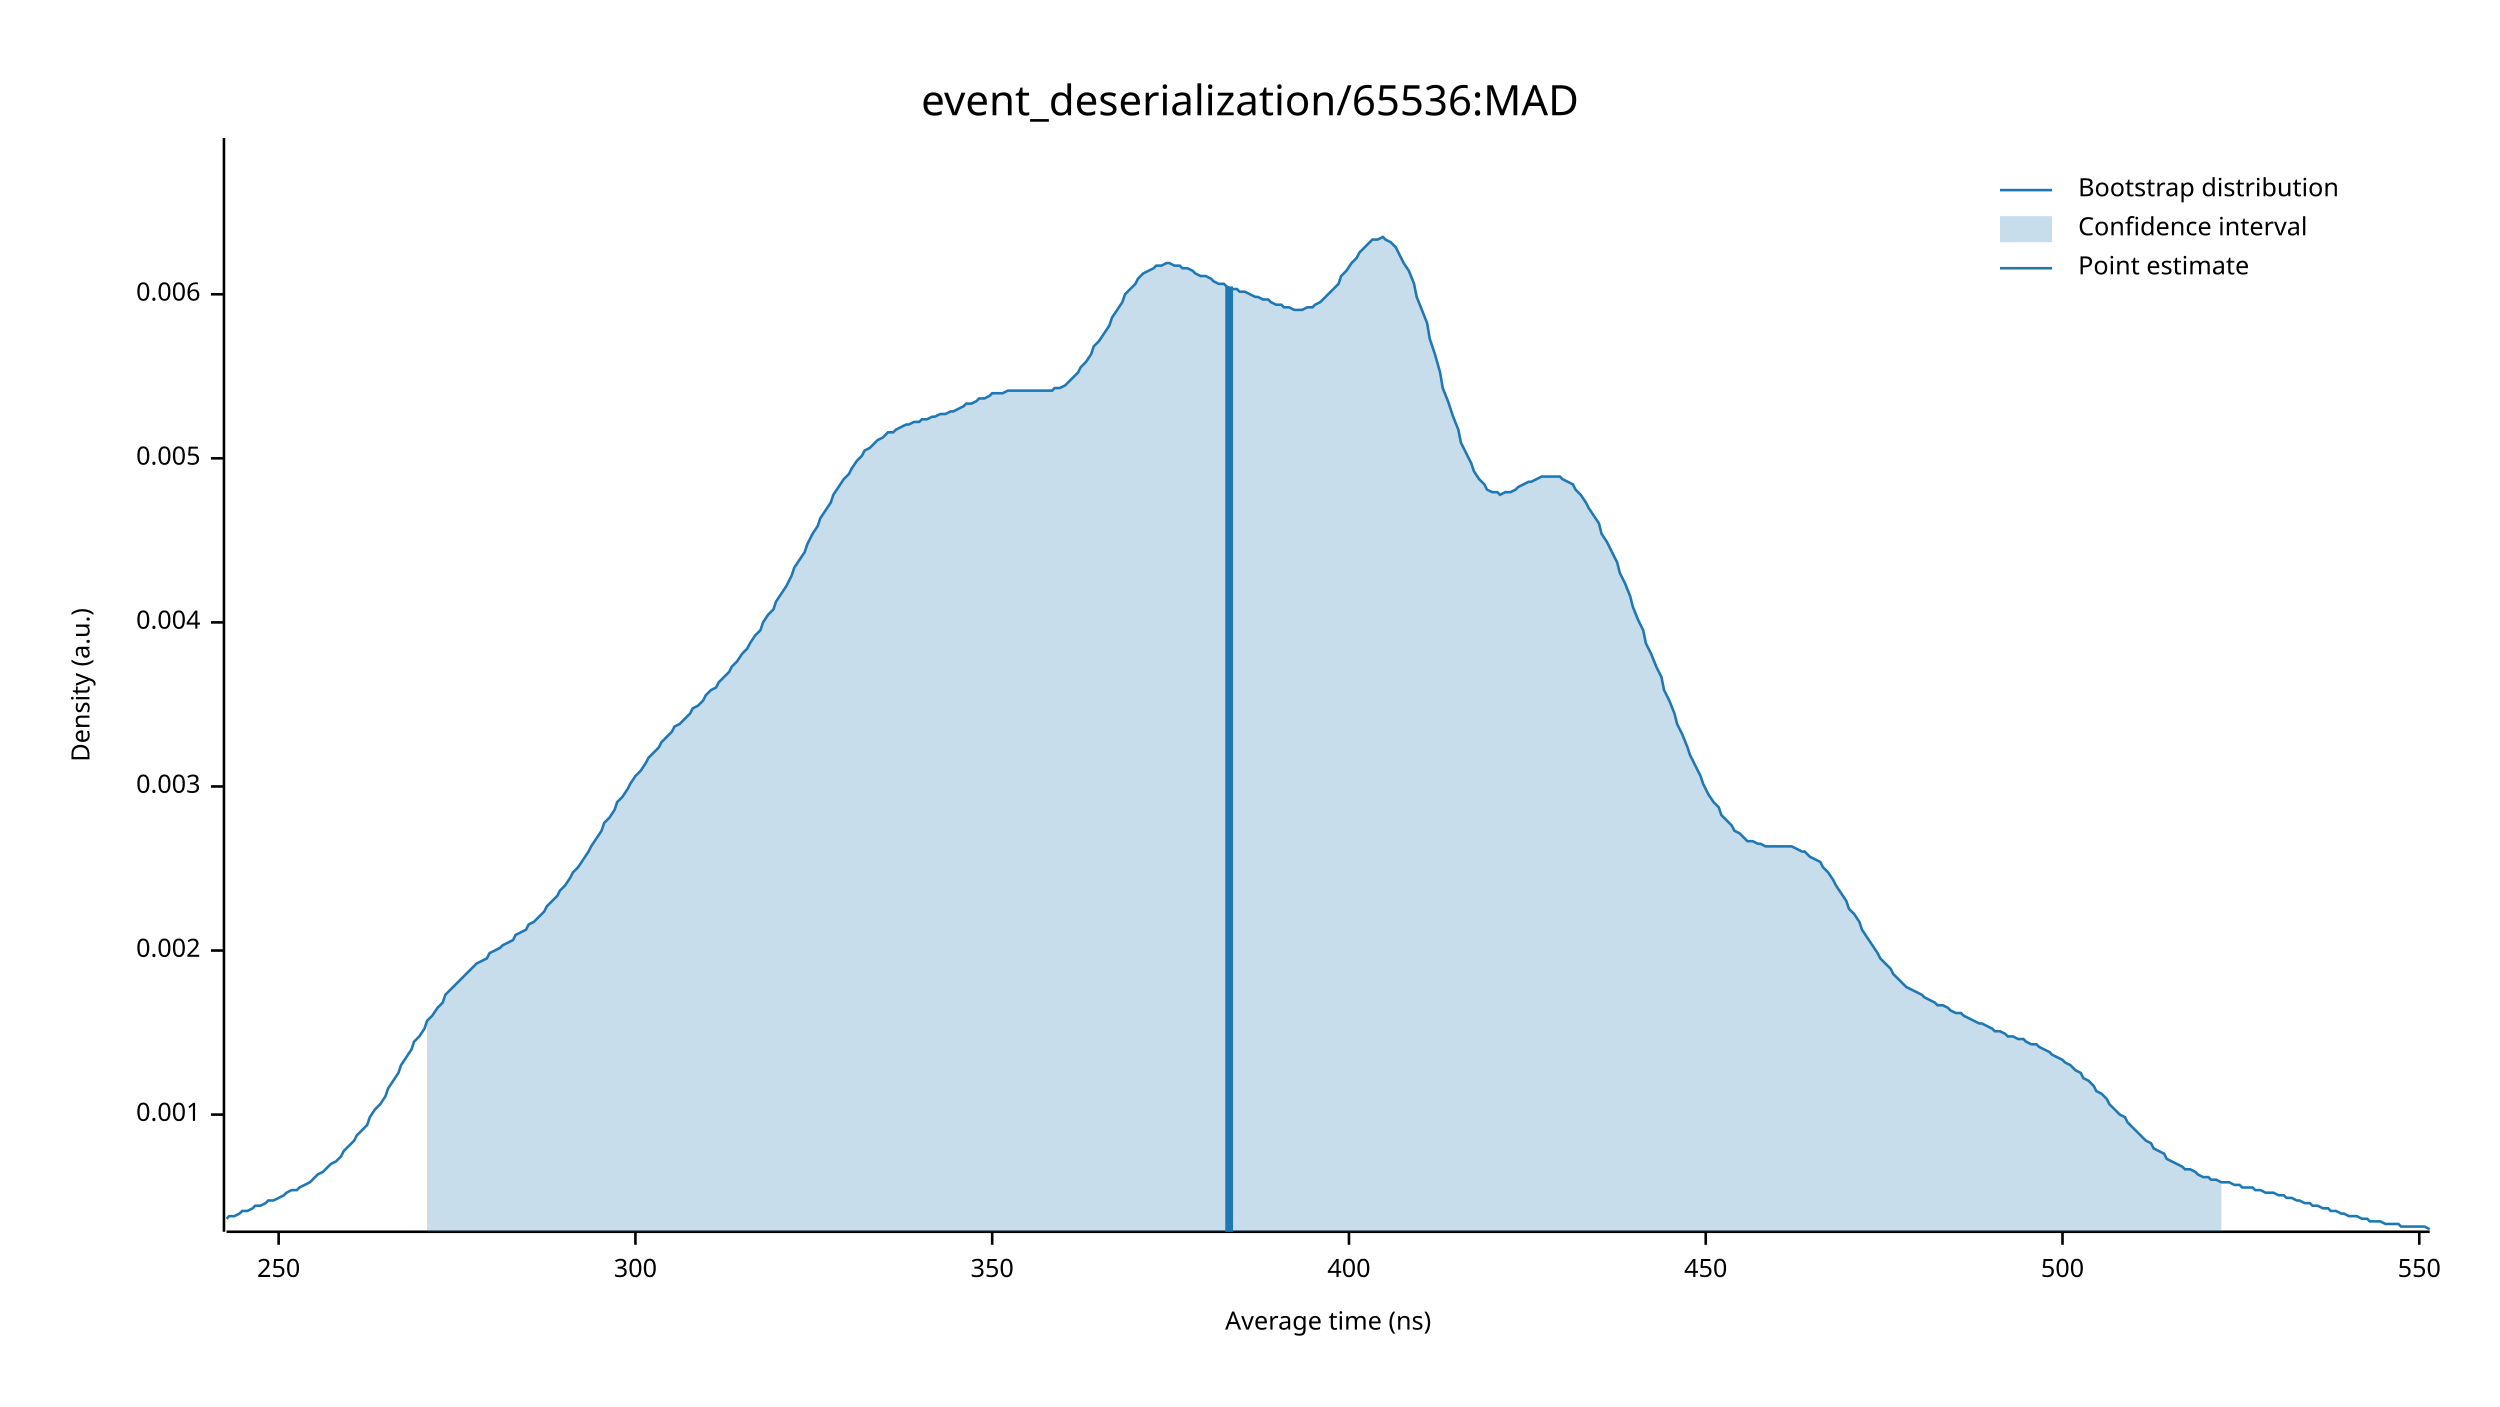
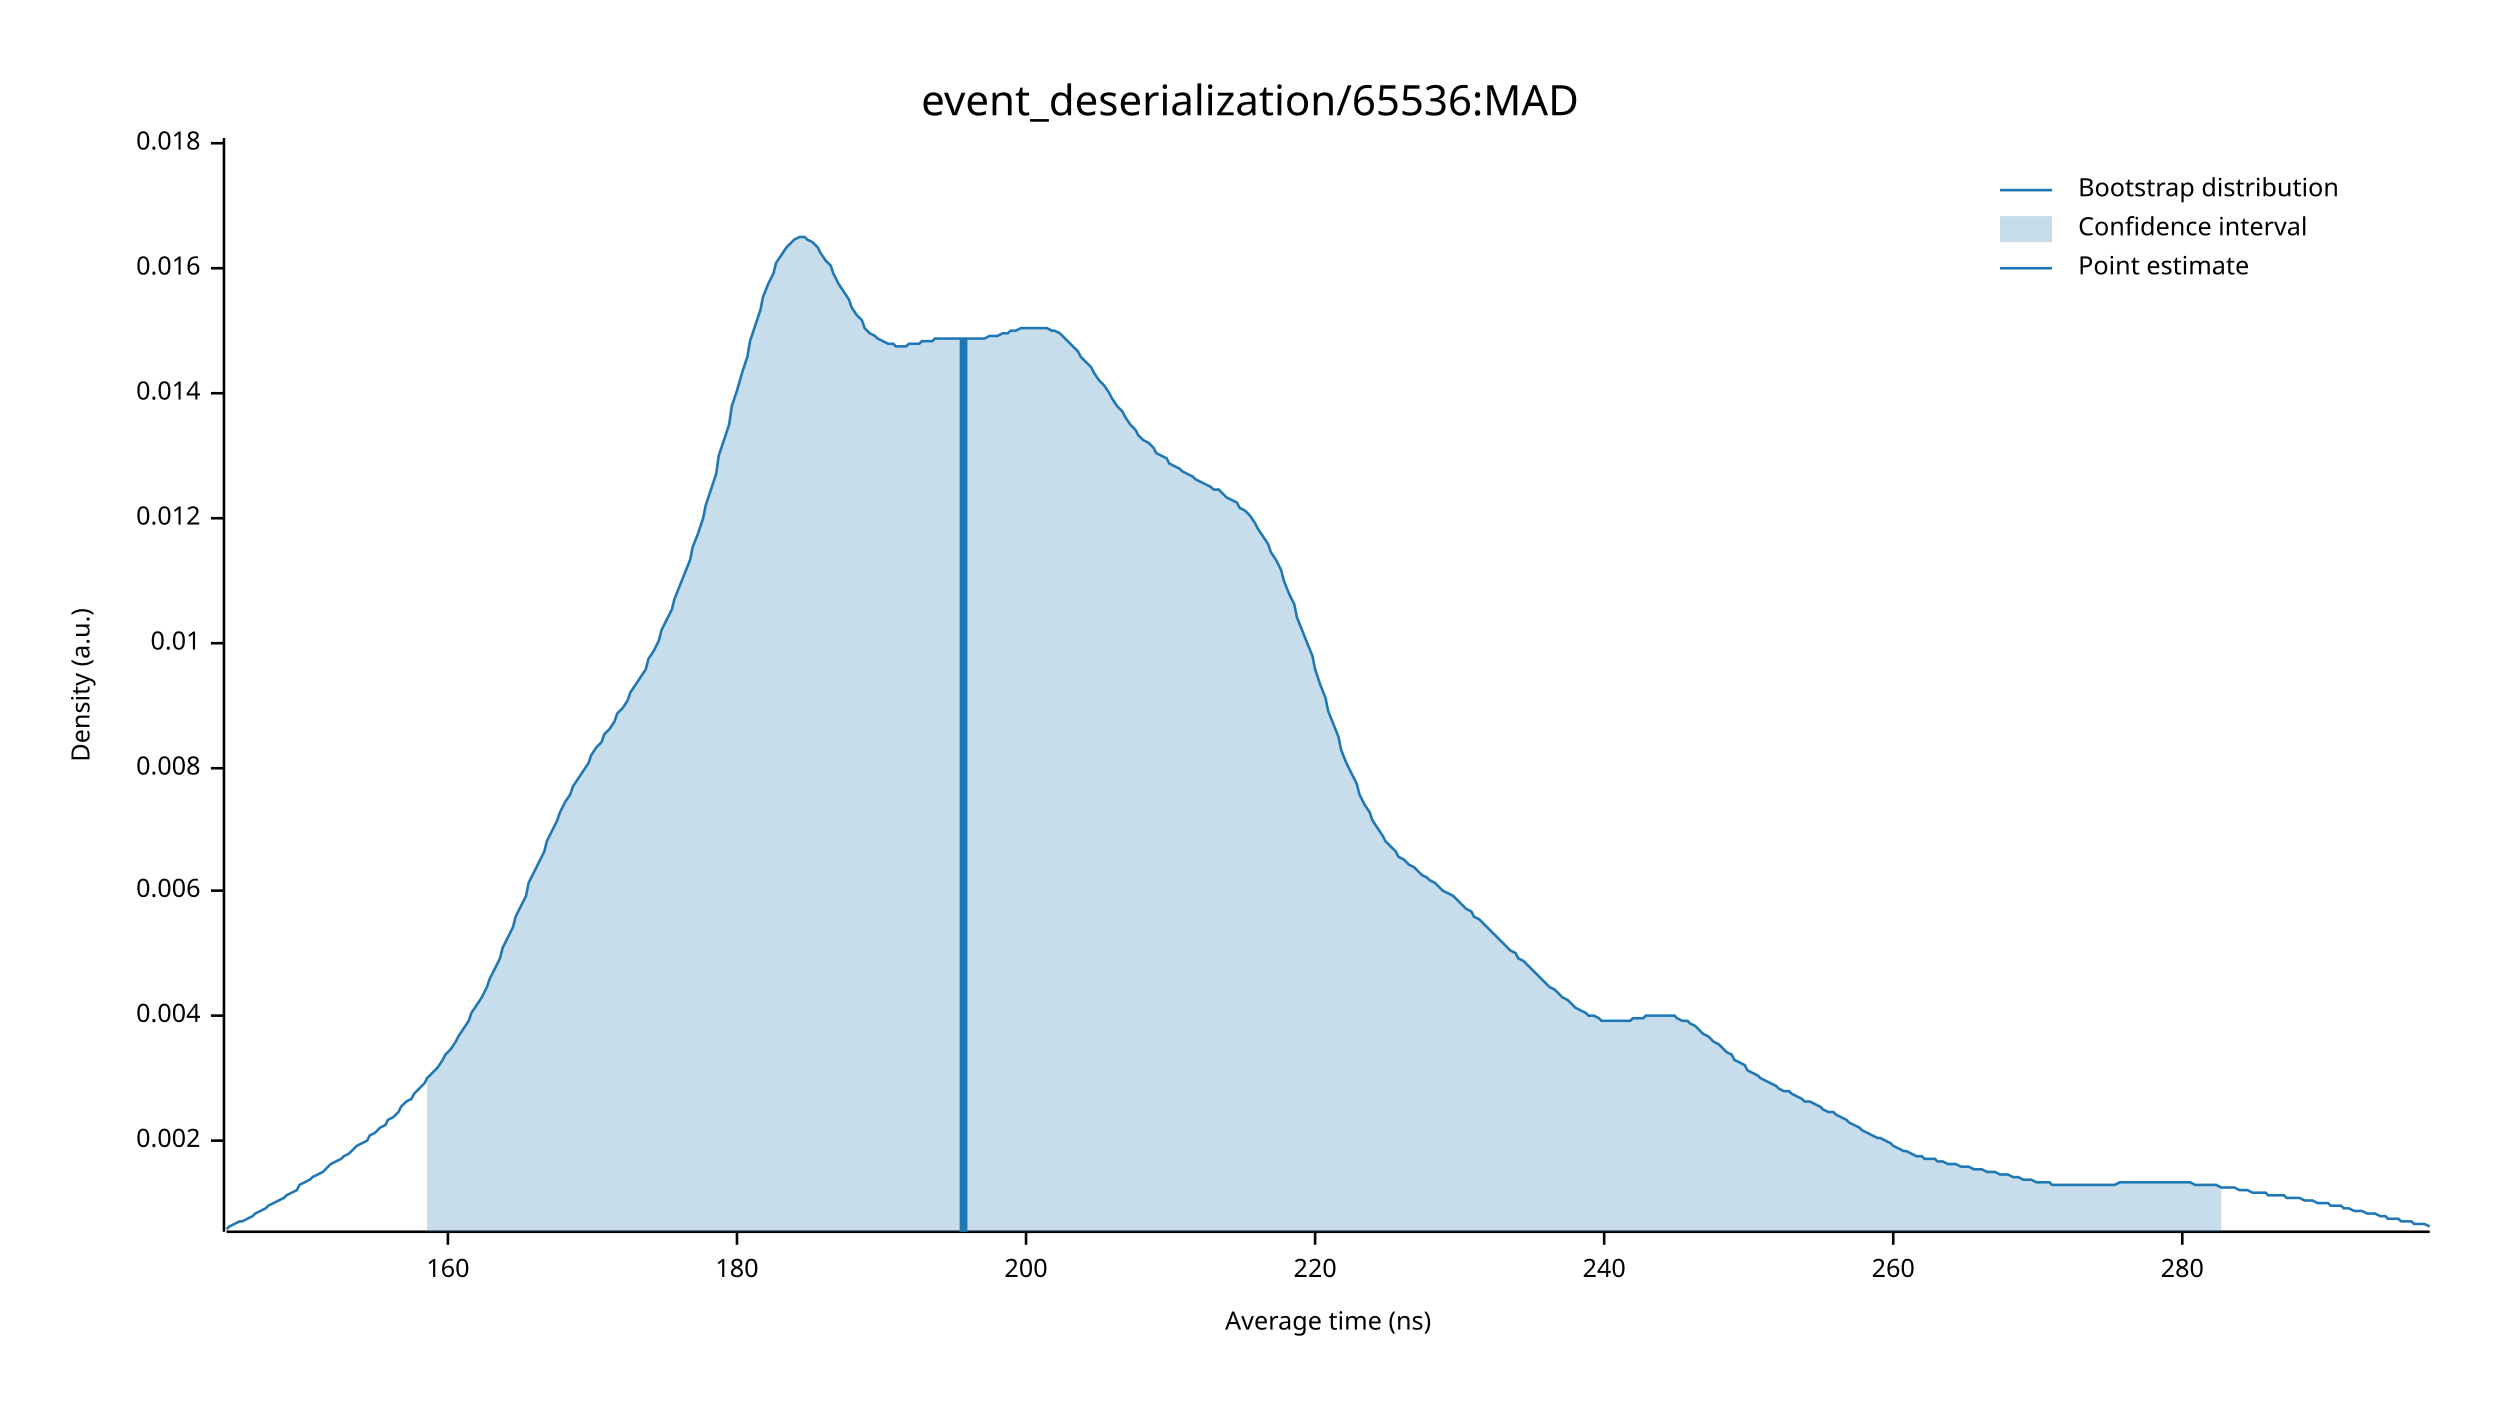
<svg xmlns="http://www.w3.org/2000/svg" width="960" height="540" viewBox="0 0 960 540">
  <text x="480" y="32" dy="0.76em" text-anchor="middle" font-family="sans-serif" font-size="16.129" opacity="1" fill="#000000">
event_deserialization/65536:MAD
</text>
  <text x="27" y="263" dy="0.76em" text-anchor="middle" font-family="sans-serif" font-size="9.677" opacity="1" fill="#000000" transform="rotate(270, 27, 263)">
Density (a.u.)
</text>
  <text x="510" y="513" dy="-0.5ex" text-anchor="middle" font-family="sans-serif" font-size="9.677" opacity="1" fill="#000000">
Average time (ns)
</text>
  <polyline fill="none" opacity="1" stroke="#000000" stroke-width="1" points="86,53 86,473 " />
-   <text x="77" y="428" dy="0.5ex" text-anchor="end" font-family="sans-serif" font-size="9.677" opacity="1" fill="#000000">
- 0.001
- </text>
-   <polyline fill="none" opacity="1" stroke="#000000" stroke-width="1" points="81,428 86,428 " />
-   <text x="77" y="365" dy="0.5ex" text-anchor="end" font-family="sans-serif" font-size="9.677" opacity="1" fill="#000000">
+   <text x="77" y="438" dy="0.5ex" text-anchor="end" font-family="sans-serif" font-size="9.677" opacity="1" fill="#000000">
0.002
</text>
-   <polyline fill="none" opacity="1" stroke="#000000" stroke-width="1" points="81,365 86,365 " />
-   <text x="77" y="302" dy="0.5ex" text-anchor="end" font-family="sans-serif" font-size="9.677" opacity="1" fill="#000000">
- 0.003
- </text>
-   <polyline fill="none" opacity="1" stroke="#000000" stroke-width="1" points="81,302 86,302 " />
-   <text x="77" y="239" dy="0.5ex" text-anchor="end" font-family="sans-serif" font-size="9.677" opacity="1" fill="#000000">
+   <polyline fill="none" opacity="1" stroke="#000000" stroke-width="1" points="81,438 86,438 " />
+   <text x="77" y="390" dy="0.5ex" text-anchor="end" font-family="sans-serif" font-size="9.677" opacity="1" fill="#000000">
0.004
</text>
-   <polyline fill="none" opacity="1" stroke="#000000" stroke-width="1" points="81,239 86,239 " />
-   <text x="77" y="176" dy="0.5ex" text-anchor="end" font-family="sans-serif" font-size="9.677" opacity="1" fill="#000000">
- 0.005
- </text>
-   <polyline fill="none" opacity="1" stroke="#000000" stroke-width="1" points="81,176 86,176 " />
-   <text x="77" y="113" dy="0.5ex" text-anchor="end" font-family="sans-serif" font-size="9.677" opacity="1" fill="#000000">
+   <polyline fill="none" opacity="1" stroke="#000000" stroke-width="1" points="81,390 86,390 " />
+   <text x="77" y="342" dy="0.5ex" text-anchor="end" font-family="sans-serif" font-size="9.677" opacity="1" fill="#000000">
0.006
</text>
-   <polyline fill="none" opacity="1" stroke="#000000" stroke-width="1" points="81,113 86,113 " />
+   <polyline fill="none" opacity="1" stroke="#000000" stroke-width="1" points="81,342 86,342 " />
+   <text x="77" y="295" dy="0.5ex" text-anchor="end" font-family="sans-serif" font-size="9.677" opacity="1" fill="#000000">
+ 0.008
+ </text>
+   <polyline fill="none" opacity="1" stroke="#000000" stroke-width="1" points="81,295 86,295 " />
+   <text x="77" y="247" dy="0.5ex" text-anchor="end" font-family="sans-serif" font-size="9.677" opacity="1" fill="#000000">
+ 0.01
+ </text>
+   <polyline fill="none" opacity="1" stroke="#000000" stroke-width="1" points="81,247 86,247 " />
+   <text x="77" y="199" dy="0.5ex" text-anchor="end" font-family="sans-serif" font-size="9.677" opacity="1" fill="#000000">
+ 0.012
+ </text>
+   <polyline fill="none" opacity="1" stroke="#000000" stroke-width="1" points="81,199 86,199 " />
+   <text x="77" y="151" dy="0.5ex" text-anchor="end" font-family="sans-serif" font-size="9.677" opacity="1" fill="#000000">
+ 0.014
+ </text>
+   <polyline fill="none" opacity="1" stroke="#000000" stroke-width="1" points="81,151 86,151 " />
+   <text x="77" y="103" dy="0.5ex" text-anchor="end" font-family="sans-serif" font-size="9.677" opacity="1" fill="#000000">
+ 0.016
+ </text>
+   <polyline fill="none" opacity="1" stroke="#000000" stroke-width="1" points="81,103 86,103 " />
+   <text x="77" y="55" dy="0.5ex" text-anchor="end" font-family="sans-serif" font-size="9.677" opacity="1" fill="#000000">
+ 0.018
+ </text>
+   <polyline fill="none" opacity="1" stroke="#000000" stroke-width="1" points="81,55 86,55 " />
  <polyline fill="none" opacity="1" stroke="#000000" stroke-width="1" points="87,473 933,473 " />
-   <text x="107" y="483" dy="0.76em" text-anchor="middle" font-family="sans-serif" font-size="9.677" opacity="1" fill="#000000">
- 250
+   <text x="172" y="483" dy="0.76em" text-anchor="middle" font-family="sans-serif" font-size="9.677" opacity="1" fill="#000000">
+ 160
</text>
-   <polyline fill="none" opacity="1" stroke="#000000" stroke-width="1" points="107,473 107,478 " />
-   <text x="244" y="483" dy="0.76em" text-anchor="middle" font-family="sans-serif" font-size="9.677" opacity="1" fill="#000000">
- 300
+   <polyline fill="none" opacity="1" stroke="#000000" stroke-width="1" points="172,473 172,478 " />
+   <text x="283" y="483" dy="0.76em" text-anchor="middle" font-family="sans-serif" font-size="9.677" opacity="1" fill="#000000">
+ 180
</text>
-   <polyline fill="none" opacity="1" stroke="#000000" stroke-width="1" points="244,473 244,478 " />
-   <text x="381" y="483" dy="0.76em" text-anchor="middle" font-family="sans-serif" font-size="9.677" opacity="1" fill="#000000">
- 350
+   <polyline fill="none" opacity="1" stroke="#000000" stroke-width="1" points="283,473 283,478 " />
+   <text x="394" y="483" dy="0.76em" text-anchor="middle" font-family="sans-serif" font-size="9.677" opacity="1" fill="#000000">
+ 200
</text>
-   <polyline fill="none" opacity="1" stroke="#000000" stroke-width="1" points="381,473 381,478 " />
-   <text x="518" y="483" dy="0.76em" text-anchor="middle" font-family="sans-serif" font-size="9.677" opacity="1" fill="#000000">
- 400
+   <polyline fill="none" opacity="1" stroke="#000000" stroke-width="1" points="394,473 394,478 " />
+   <text x="505" y="483" dy="0.76em" text-anchor="middle" font-family="sans-serif" font-size="9.677" opacity="1" fill="#000000">
+ 220
</text>
-   <polyline fill="none" opacity="1" stroke="#000000" stroke-width="1" points="518,473 518,478 " />
-   <text x="655" y="483" dy="0.76em" text-anchor="middle" font-family="sans-serif" font-size="9.677" opacity="1" fill="#000000">
- 450
+   <polyline fill="none" opacity="1" stroke="#000000" stroke-width="1" points="505,473 505,478 " />
+   <text x="616" y="483" dy="0.76em" text-anchor="middle" font-family="sans-serif" font-size="9.677" opacity="1" fill="#000000">
+ 240
</text>
-   <polyline fill="none" opacity="1" stroke="#000000" stroke-width="1" points="655,473 655,478 " />
-   <text x="792" y="483" dy="0.76em" text-anchor="middle" font-family="sans-serif" font-size="9.677" opacity="1" fill="#000000">
- 500
+   <polyline fill="none" opacity="1" stroke="#000000" stroke-width="1" points="616,473 616,478 " />
+   <text x="727" y="483" dy="0.76em" text-anchor="middle" font-family="sans-serif" font-size="9.677" opacity="1" fill="#000000">
+ 260
</text>
-   <polyline fill="none" opacity="1" stroke="#000000" stroke-width="1" points="792,473 792,478 " />
-   <text x="929" y="483" dy="0.76em" text-anchor="middle" font-family="sans-serif" font-size="9.677" opacity="1" fill="#000000">
- 550
+   <polyline fill="none" opacity="1" stroke="#000000" stroke-width="1" points="727,473 727,478 " />
+   <text x="838" y="483" dy="0.76em" text-anchor="middle" font-family="sans-serif" font-size="9.677" opacity="1" fill="#000000">
+ 280
</text>
-   <polyline fill="none" opacity="1" stroke="#000000" stroke-width="1" points="929,473 929,478 " />
-   <polyline fill="none" opacity="1" stroke="#1F78B4" stroke-width="1" points="87,468 88,467 90,467 92,466 93,465 95,465 97,464 98,463 100,463 102,462 103,461 105,461 107,460 109,459 110,458 112,457 114,457 115,456 117,455 119,454 120,453 122,451 124,450 125,449 127,447 129,446 131,444 132,442 134,440 136,438 137,436 139,434 141,432 142,429 144,426 146,424 148,421 149,418 151,415 153,412 154,409 156,406 158,403 159,400 161,398 163,395 164,392 166,390 168,387 170,385 171,382 173,380 175,378 176,377 178,375 180,373 181,372 183,370 185,369 187,368 188,366 190,365 192,364 193,363 195,362 197,361 198,359 200,358 202,357 203,355 205,354 207,352 209,350 210,348 212,346 214,344 215,342 217,340 219,337 220,335 222,333 224,330 226,327 227,325 229,322 231,319 232,316 234,314 236,311 237,308 239,306 241,303 242,301 244,298 246,296 248,293 249,291 251,289 253,287 254,285 256,283 258,281 259,279 261,278 263,276 265,274 266,272 268,271 270,269 271,267 273,265 275,264 276,262 278,260 280,258 281,256 283,254 285,251 287,249 288,247 290,244 292,242 293,239 295,236 297,234 298,231 300,228 302,225 304,221 305,218 307,215 309,212 310,209 312,205 314,202 315,199 317,196 319,193 320,190 322,187 324,184 326,182 327,180 329,177 331,175 332,173 334,172 336,170 337,169 339,168 341,166 343,166 344,165 346,164 348,163 349,163 351,162 353,162 354,161 356,161 358,160 359,160 361,159 363,159 365,158 366,158 368,157 370,156 371,155 373,155 375,154 376,153 378,153 380,152 381,151 383,151 385,151 387,150 388,150 390,150 392,150 393,150 395,150 397,150 398,150 400,150 402,150 404,150 405,149 407,149 409,148 410,147 412,145 414,143 415,141 417,139 419,136 420,133 422,131 424,128 426,125 427,122 429,119 431,116 432,113 434,111 436,109 437,107 439,105 441,104 443,103 444,102 446,102 448,101 449,101 451,102 453,102 454,103 456,103 458,104 459,105 461,106 463,106 465,107 466,108 468,109 470,109 471,110 473,111 475,111 476,112 478,112 480,113 482,114 483,114 485,115 487,115 488,116 490,117 492,117 493,118 495,118 497,119 498,119 500,119 502,118 504,118 505,117 507,116 509,114 510,113 512,111 514,109 515,106 517,104 519,101 521,99 522,97 524,95 526,93 527,92 529,92 531,91 532,92 534,93 536,95 537,97 539,101 541,104 543,109 544,114 546,119 548,124 549,130 551,136 553,143 554,149 556,154 558,160 560,165 561,170 563,174 565,178 566,181 568,184 570,186 571,188 573,189 575,189 576,190 578,189 580,189 582,188 583,187 585,186 587,185 588,185 590,184 592,183 593,183 595,183 597,183 599,183 600,184 602,185 604,186 605,188 607,190 609,193 610,195 612,198 614,201 615,205 617,208 619,212 621,216 622,220 624,224 626,229 627,233 629,238 631,242 632,247 634,251 636,256 638,260 639,265 641,269 643,274 644,278 646,282 648,287 649,290 651,294 653,298 654,301 656,305 658,308 660,310 661,313 663,315 665,317 666,319 668,320 670,322 671,323 673,323 675,324 676,324 678,325 680,325 682,325 683,325 685,325 687,325 688,325 690,326 692,327 693,327 695,329 697,330 699,331 700,333 702,335 704,338 705,340 707,343 709,346 710,349 712,351 714,354 715,357 717,360 719,363 721,366 722,368 724,370 726,372 727,374 729,376 731,378 732,379 734,380 736,381 738,382 739,383 741,384 743,385 744,386 746,386 748,387 749,388 751,389 753,389 754,390 756,391 758,392 760,393 761,393 763,394 765,395 766,396 768,396 770,397 771,398 773,398 775,399 777,399 778,400 780,401 782,401 783,402 785,403 787,404 788,405 790,406 792,407 793,408 795,409 797,411 799,412 800,414 802,415 804,417 805,419 807,420 809,422 810,424 812,426 814,428 816,429 817,431 819,433 821,435 822,436 824,438 826,439 827,441 829,442 831,443 832,445 834,446 836,447 838,448 839,449 841,449 843,450 844,451 846,452 848,452 849,453 851,453 853,454 855,454 856,454 858,455 860,455 861,456 863,456 865,456 866,457 868,457 870,458 871,458 873,458 875,459 877,459 878,460 880,460 882,461 883,461 885,462 887,462 888,463 890,463 892,464 894,464 895,465 897,465 899,466 900,466 902,467 904,467 905,467 907,468 909,468 910,469 912,469 914,469 916,470 917,470 919,470 921,470 922,471 924,471 926,471 927,471 929,471 931,471 933,472 " />
-   <polygon opacity="0.25" fill="#1F78B4" points="164,392 166,390 168,387 170,385 171,382 173,380 175,378 176,377 178,375 180,373 181,372 183,370 185,369 187,368 188,366 190,365 192,364 193,363 195,362 197,361 198,359 200,358 202,357 203,355 205,354 207,352 209,350 210,348 212,346 214,344 215,342 217,340 219,337 220,335 222,333 224,330 226,327 227,325 229,322 231,319 232,316 234,314 236,311 237,308 239,306 241,303 242,301 244,298 246,296 248,293 249,291 251,289 253,287 254,285 256,283 258,281 259,279 261,278 263,276 265,274 266,272 268,271 270,269 271,267 273,265 275,264 276,262 278,260 280,258 281,256 283,254 285,251 287,249 288,247 290,244 292,242 293,239 295,236 297,234 298,231 300,228 302,225 304,221 305,218 307,215 309,212 310,209 312,205 314,202 315,199 317,196 319,193 320,190 322,187 324,184 326,182 327,180 329,177 331,175 332,173 334,172 336,170 337,169 339,168 341,166 343,166 344,165 346,164 348,163 349,163 351,162 353,162 354,161 356,161 358,160 359,160 361,159 363,159 365,158 366,158 368,157 370,156 371,155 373,155 375,154 376,153 378,153 380,152 381,151 383,151 385,151 387,150 388,150 390,150 392,150 393,150 395,150 397,150 398,150 400,150 402,150 404,150 405,149 407,149 409,148 410,147 412,145 414,143 415,141 417,139 419,136 420,133 422,131 424,128 426,125 427,122 429,119 431,116 432,113 434,111 436,109 437,107 439,105 441,104 443,103 444,102 446,102 448,101 449,101 451,102 453,102 454,103 456,103 458,104 459,105 461,106 463,106 465,107 466,108 468,109 470,109 471,110 473,111 475,111 476,112 478,112 480,113 482,114 483,114 485,115 487,115 488,116 490,117 492,117 493,118 495,118 497,119 498,119 500,119 502,118 504,118 505,117 507,116 509,114 510,113 512,111 514,109 515,106 517,104 519,101 521,99 522,97 524,95 526,93 527,92 529,92 531,91 532,92 534,93 536,95 537,97 539,101 541,104 543,109 544,114 546,119 548,124 549,130 551,136 553,143 554,149 556,154 558,160 560,165 561,170 563,174 565,178 566,181 568,184 570,186 571,188 573,189 575,189 576,190 578,189 580,189 582,188 583,187 585,186 587,185 588,185 590,184 592,183 593,183 595,183 597,183 599,183 600,184 602,185 604,186 605,188 607,190 609,193 610,195 612,198 614,201 615,205 617,208 619,212 621,216 622,220 624,224 626,229 627,233 629,238 631,242 632,247 634,251 636,256 638,260 639,265 641,269 643,274 644,278 646,282 648,287 649,290 651,294 653,298 654,301 656,305 658,308 660,310 661,313 663,315 665,317 666,319 668,320 670,322 671,323 673,323 675,324 676,324 678,325 680,325 682,325 683,325 685,325 687,325 688,325 690,326 692,327 693,327 695,329 697,330 699,331 700,333 702,335 704,338 705,340 707,343 709,346 710,349 712,351 714,354 715,357 717,360 719,363 721,366 722,368 724,370 726,372 727,374 729,376 731,378 732,379 734,380 736,381 738,382 739,383 741,384 743,385 744,386 746,386 748,387 749,388 751,389 753,389 754,390 756,391 758,392 760,393 761,393 763,394 765,395 766,396 768,396 770,397 771,398 773,398 775,399 777,399 778,400 780,401 782,401 783,402 785,403 787,404 788,405 790,406 792,407 793,408 795,409 797,411 799,412 800,414 802,415 804,417 805,419 807,420 809,422 810,424 812,426 814,428 816,429 817,431 819,433 821,435 822,436 824,438 826,439 827,441 829,442 831,443 832,445 834,446 836,447 838,448 839,449 841,449 843,450 844,451 846,452 848,452 849,453 851,453 853,454 853,473 164,473 " />
-   <polyline fill="none" opacity="1" stroke="#1F78B4" stroke-width="3" points="472,473 472,110 " />
+   <polyline fill="none" opacity="1" stroke="#000000" stroke-width="1" points="838,473 838,478 " />
+   <polyline fill="none" opacity="1" stroke="#1F78B4" stroke-width="1" points="87,472 88,471 90,470 92,469 93,469 95,468 97,467 98,466 100,465 102,464 103,463 105,462 107,461 109,460 110,459 112,458 114,457 115,455 117,454 119,453 120,452 122,451 124,450 125,449 127,447 129,446 131,445 132,444 134,443 136,441 137,440 139,439 141,438 142,436 144,435 146,433 148,432 149,430 151,429 153,427 154,425 156,423 158,422 159,420 161,418 163,416 164,414 166,412 168,410 170,407 171,405 173,403 175,400 176,398 178,395 180,392 181,389 183,386 185,383 187,379 188,376 190,372 192,368 193,364 195,360 197,356 198,352 200,348 202,344 203,339 205,335 207,331 209,327 210,323 212,319 214,315 215,312 217,308 219,305 220,302 222,299 224,296 226,293 227,290 229,287 231,285 232,282 234,280 236,277 237,274 239,272 241,269 242,266 244,263 246,260 248,257 249,253 251,250 253,246 254,242 256,238 258,234 259,230 261,225 263,220 265,215 266,210 268,205 270,199 271,194 273,188 275,182 276,175 278,169 280,163 281,156 283,150 285,143 287,137 288,131 290,125 292,119 293,114 295,109 297,105 298,101 300,98 302,95 304,93 305,92 307,91 309,91 310,92 312,93 314,95 315,97 317,100 319,102 320,105 322,109 324,112 326,115 327,118 329,121 331,123 332,126 334,128 336,129 337,130 339,131 341,132 343,132 344,133 346,133 348,133 349,132 351,132 353,132 354,131 356,131 358,131 359,130 361,130 363,130 365,130 366,130 368,130 370,130 371,130 373,130 375,130 376,130 378,130 380,129 381,129 383,129 385,128 387,128 388,127 390,127 392,126 393,126 395,126 397,126 398,126 400,126 402,126 404,127 405,127 407,128 409,130 410,131 412,133 414,135 415,137 417,139 419,141 420,143 422,146 424,148 426,151 427,153 429,156 431,158 432,160 434,163 436,165 437,167 439,169 441,170 443,172 444,174 446,175 448,176 449,178 451,179 453,180 454,181 456,182 458,183 459,184 461,185 463,186 465,187 466,188 468,188 470,190 471,191 473,192 475,193 476,195 478,196 480,198 482,201 483,203 485,206 487,209 488,212 490,215 492,219 493,223 495,228 497,232 498,237 500,242 502,247 504,252 505,257 507,263 509,268 510,273 512,278 514,283 515,288 517,293 519,297 521,301 522,305 524,309 526,312 527,315 529,318 531,321 532,323 534,325 536,327 537,329 539,330 541,332 543,333 544,334 546,336 548,337 549,338 551,339 553,341 554,342 556,343 558,344 560,346 561,347 563,349 565,350 566,352 568,353 570,355 571,356 573,358 575,360 576,361 578,363 580,365 582,366 583,368 585,369 587,371 588,372 590,374 592,376 593,377 595,379 597,380 599,382 600,383 602,384 604,386 605,387 607,388 609,389 610,390 612,390 614,391 615,392 617,392 619,392 621,392 622,392 624,392 626,392 627,391 629,391 631,391 632,390 634,390 636,390 638,390 639,390 641,390 643,390 644,391 646,392 648,392 649,393 651,394 653,396 654,397 656,398 658,400 660,401 661,402 663,404 665,405 666,407 668,408 670,409 671,411 673,412 675,413 676,414 678,415 680,416 682,417 683,418 685,419 687,419 688,420 690,421 692,422 693,423 695,423 697,424 699,425 700,426 702,427 704,427 705,428 707,429 709,430 710,431 712,432 714,433 715,434 717,435 719,436 721,437 722,437 724,438 726,439 727,440 729,441 731,442 732,442 734,443 736,444 738,444 739,445 741,445 743,445 744,446 746,446 748,447 749,447 751,447 753,448 754,448 756,448 758,449 760,449 761,449 763,450 765,450 766,450 768,451 770,451 771,451 773,452 775,452 777,453 778,453 780,453 782,454 783,454 785,454 787,454 788,455 790,455 792,455 793,455 795,455 797,455 799,455 800,455 802,455 804,455 805,455 807,455 809,455 810,455 812,455 814,454 816,454 817,454 819,454 821,454 822,454 824,454 826,454 827,454 829,454 831,454 832,454 834,454 836,454 838,454 839,454 841,454 843,455 844,455 846,455 848,455 849,455 851,455 853,456 855,456 856,456 858,456 860,457 861,457 863,457 865,458 866,458 868,458 870,458 871,459 873,459 875,459 877,459 878,460 880,460 882,460 883,460 885,461 887,461 888,461 890,462 892,462 894,462 895,463 897,463 899,463 900,464 902,464 904,465 905,465 907,465 909,466 910,466 912,466 914,467 916,467 917,468 919,468 921,468 922,469 924,469 926,469 927,470 929,470 931,470 933,471 " />
+   <polygon opacity="0.25" fill="#1F78B4" points="164,414 166,412 168,410 170,407 171,405 173,403 175,400 176,398 178,395 180,392 181,389 183,386 185,383 187,379 188,376 190,372 192,368 193,364 195,360 197,356 198,352 200,348 202,344 203,339 205,335 207,331 209,327 210,323 212,319 214,315 215,312 217,308 219,305 220,302 222,299 224,296 226,293 227,290 229,287 231,285 232,282 234,280 236,277 237,274 239,272 241,269 242,266 244,263 246,260 248,257 249,253 251,250 253,246 254,242 256,238 258,234 259,230 261,225 263,220 265,215 266,210 268,205 270,199 271,194 273,188 275,182 276,175 278,169 280,163 281,156 283,150 285,143 287,137 288,131 290,125 292,119 293,114 295,109 297,105 298,101 300,98 302,95 304,93 305,92 307,91 309,91 310,92 312,93 314,95 315,97 317,100 319,102 320,105 322,109 324,112 326,115 327,118 329,121 331,123 332,126 334,128 336,129 337,130 339,131 341,132 343,132 344,133 346,133 348,133 349,132 351,132 353,132 354,131 356,131 358,131 359,130 361,130 363,130 365,130 366,130 368,130 370,130 371,130 373,130 375,130 376,130 378,130 380,129 381,129 383,129 385,128 387,128 388,127 390,127 392,126 393,126 395,126 397,126 398,126 400,126 402,126 404,127 405,127 407,128 409,130 410,131 412,133 414,135 415,137 417,139 419,141 420,143 422,146 424,148 426,151 427,153 429,156 431,158 432,160 434,163 436,165 437,167 439,169 441,170 443,172 444,174 446,175 448,176 449,178 451,179 453,180 454,181 456,182 458,183 459,184 461,185 463,186 465,187 466,188 468,188 470,190 471,191 473,192 475,193 476,195 478,196 480,198 482,201 483,203 485,206 487,209 488,212 490,215 492,219 493,223 495,228 497,232 498,237 500,242 502,247 504,252 505,257 507,263 509,268 510,273 512,278 514,283 515,288 517,293 519,297 521,301 522,305 524,309 526,312 527,315 529,318 531,321 532,323 534,325 536,327 537,329 539,330 541,332 543,333 544,334 546,336 548,337 549,338 551,339 553,341 554,342 556,343 558,344 560,346 561,347 563,349 565,350 566,352 568,353 570,355 571,356 573,358 575,360 576,361 578,363 580,365 582,366 583,368 585,369 587,371 588,372 590,374 592,376 593,377 595,379 597,380 599,382 600,383 602,384 604,386 605,387 607,388 609,389 610,390 612,390 614,391 615,392 617,392 619,392 621,392 622,392 624,392 626,392 627,391 629,391 631,391 632,390 634,390 636,390 638,390 639,390 641,390 643,390 644,391 646,392 648,392 649,393 651,394 653,396 654,397 656,398 658,400 660,401 661,402 663,404 665,405 666,407 668,408 670,409 671,411 673,412 675,413 676,414 678,415 680,416 682,417 683,418 685,419 687,419 688,420 690,421 692,422 693,423 695,423 697,424 699,425 700,426 702,427 704,427 705,428 707,429 709,430 710,431 712,432 714,433 715,434 717,435 719,436 721,437 722,437 724,438 726,439 727,440 729,441 731,442 732,442 734,443 736,444 738,444 739,445 741,445 743,445 744,446 746,446 748,447 749,447 751,447 753,448 754,448 756,448 758,449 760,449 761,449 763,450 765,450 766,450 768,451 770,451 771,451 773,452 775,452 777,453 778,453 780,453 782,454 783,454 785,454 787,454 788,455 790,455 792,455 793,455 795,455 797,455 799,455 800,455 802,455 804,455 805,455 807,455 809,455 810,455 812,455 814,454 816,454 817,454 819,454 821,454 822,454 824,454 826,454 827,454 829,454 831,454 832,454 834,454 836,454 838,454 839,454 841,454 843,455 844,455 846,455 848,455 849,455 851,455 853,456 853,473 164,473 " />
+   <polyline fill="none" opacity="1" stroke="#1F78B4" stroke-width="3" points="370,473 370,130 " />
  <text x="798" y="68" dy="0.76em" text-anchor="start" font-family="sans-serif" font-size="9.677" opacity="1" fill="#000000">
Bootstrap distribution
</text>
  <text x="798" y="83" dy="0.76em" text-anchor="start" font-family="sans-serif" font-size="9.677" opacity="1" fill="#000000">
Confidence interval
</text>
  <text x="798" y="98" dy="0.76em" text-anchor="start" font-family="sans-serif" font-size="9.677" opacity="1" fill="#000000">
Point estimate
</text>
  <polyline fill="none" opacity="1" stroke="#1F78B4" stroke-width="1" points="768,73 788,73 " />
  <rect x="768" y="83" width="20" height="10" opacity="0.25" fill="#1F78B4" stroke="none" />
  <polyline fill="none" opacity="1" stroke="#1F78B4" stroke-width="1" points="768,103 788,103 " />
</svg>
